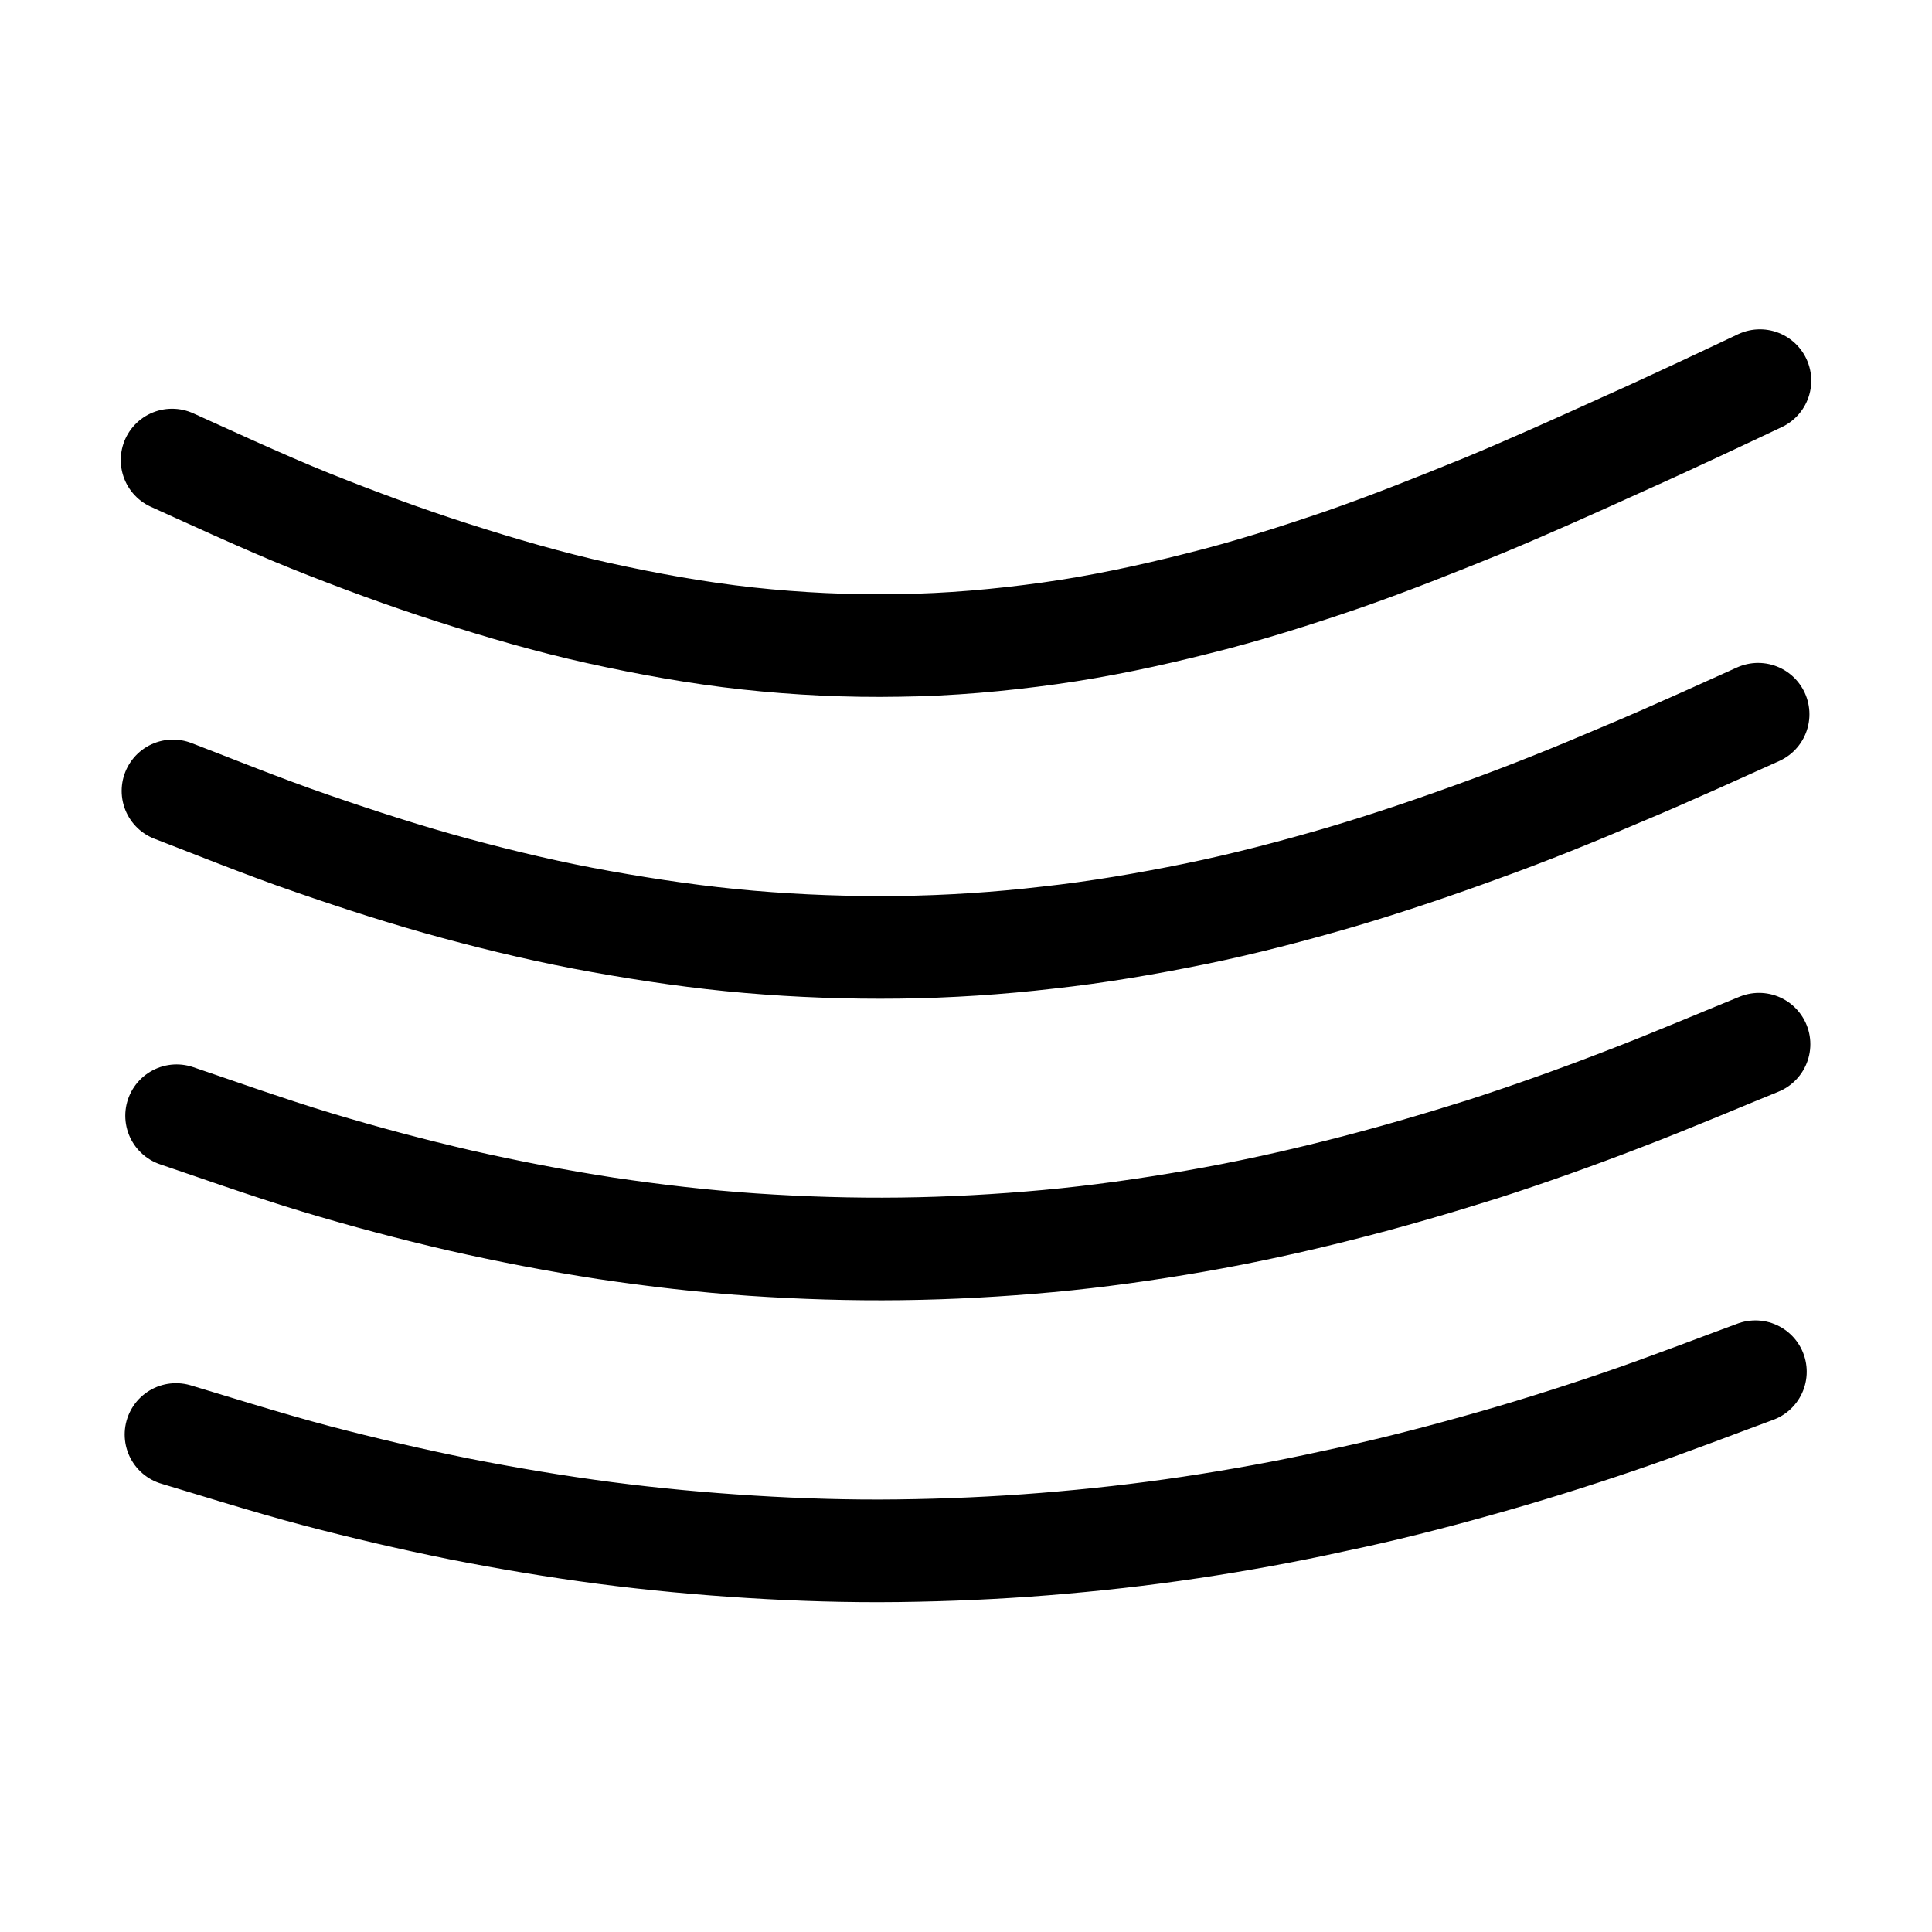
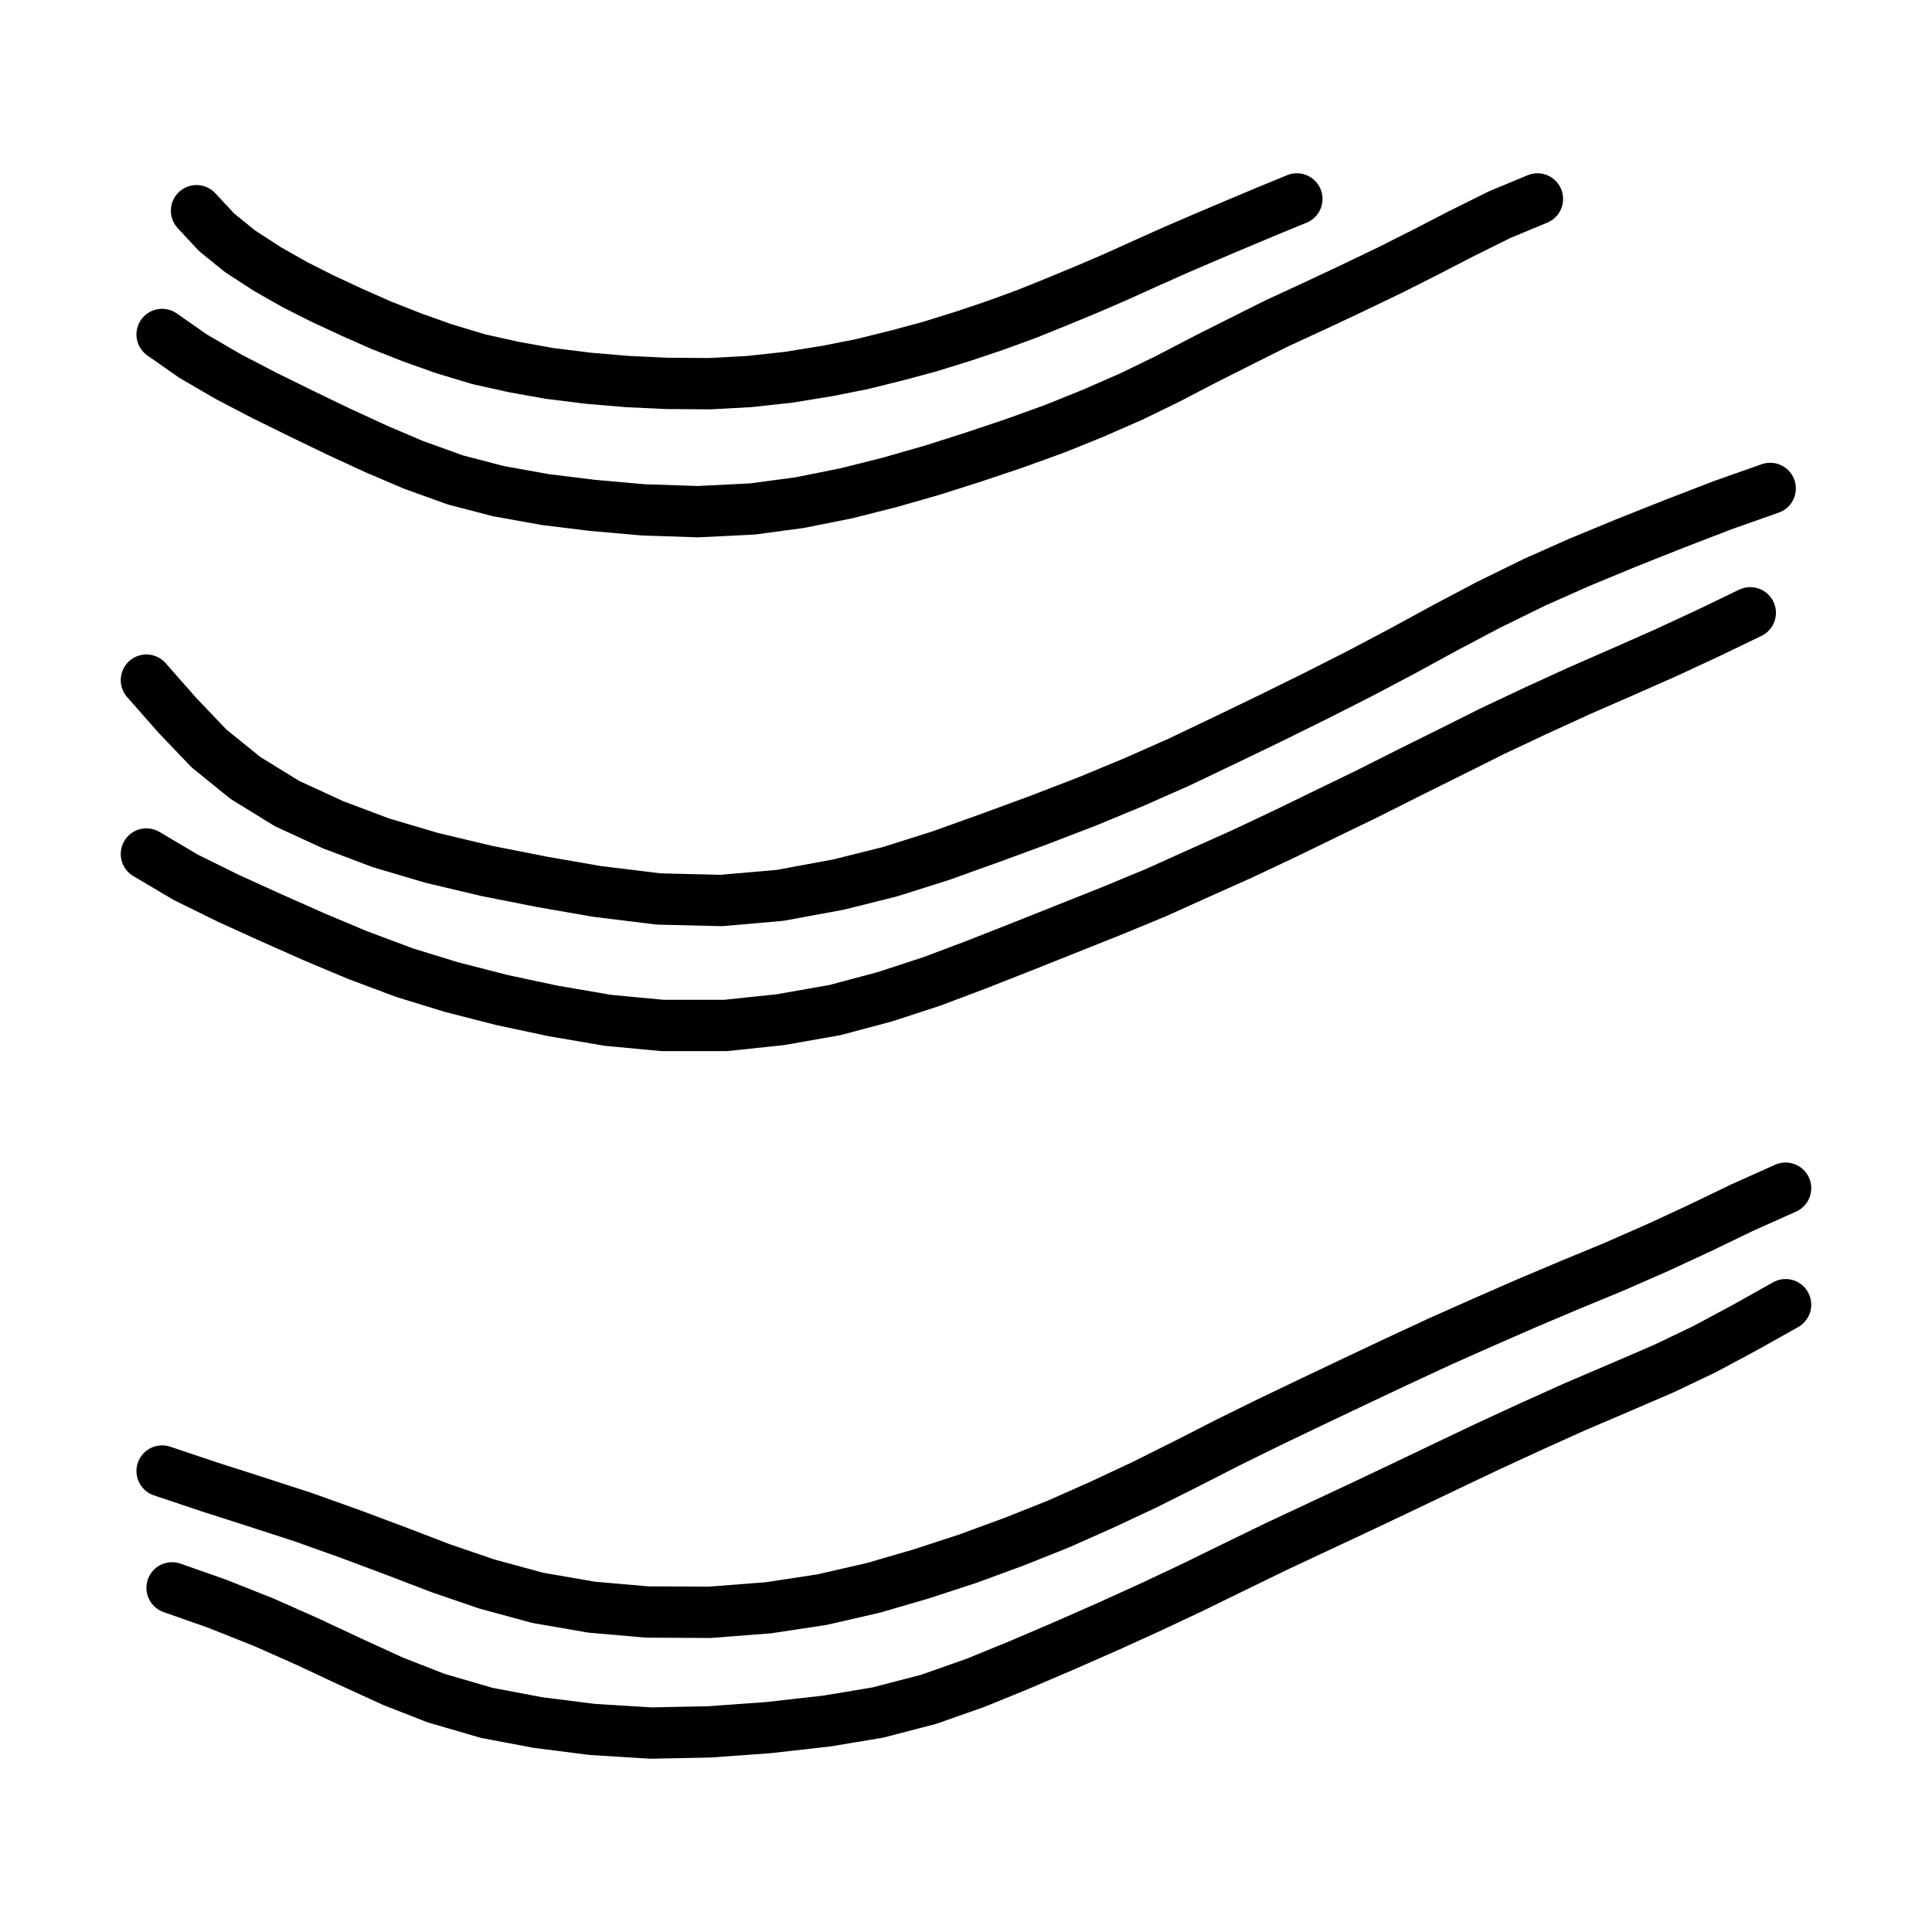
<svg xmlns="http://www.w3.org/2000/svg" viewBox="0 0 64 64" width="64" height="64" role="img" aria-label="Foothills Labs">
-   <g fill="none" stroke="currentColor" stroke-width="3.4" stroke-linecap="round" stroke-linejoin="round">
-     <path d="M5.7 15.24C6.46 15.58 8.74 16.64 10.29 17.26C11.84 17.88 13.41 18.46 15 18.97C16.59 19.48 18.2 19.95 19.83 20.31C21.46 20.67 23.12 20.97 24.77 21.15C26.43 21.33 28.11 21.41 29.78 21.38C31.44 21.36 33.12 21.21 34.77 20.98C36.42 20.75 38.06 20.4 39.68 19.99C41.3 19.59 42.9 19.08 44.48 18.54C46.06 17.99 47.61 17.37 49.16 16.74C50.7 16.1 52.23 15.41 53.75 14.72C55.28 14.04 57.54 12.97 58.3 12.61" />
-     <path d="M5.73 26.2C6.5 26.49 8.8 27.42 10.36 27.95C11.92 28.49 13.5 29 15.09 29.43C16.68 29.86 18.29 30.24 19.92 30.53C21.54 30.82 23.18 31.06 24.83 31.2C26.47 31.34 28.12 31.4 29.78 31.38C31.42 31.36 33.08 31.25 34.71 31.06C36.36 30.88 37.99 30.6 39.61 30.27C41.22 29.94 42.82 29.52 44.4 29.06C45.99 28.59 47.55 28.06 49.11 27.49C50.66 26.93 52.19 26.31 53.71 25.66C55.23 25.03 57.48 24 58.24 23.66" />
-     <path d="M5.85 36.96C6.63 37.22 8.94 38.04 10.51 38.51C12.07 38.98 13.65 39.4 15.25 39.77C16.84 40.13 18.45 40.44 20.07 40.69C21.68 40.93 23.31 41.12 24.94 41.23C26.57 41.34 28.21 41.39 29.84 41.37C31.47 41.35 33.11 41.26 34.74 41.11C36.36 40.96 37.99 40.73 39.6 40.45C41.21 40.17 42.81 39.82 44.39 39.42C45.98 39.02 47.55 38.56 49.11 38.07C50.66 37.57 52.2 37.02 53.73 36.43C55.26 35.85 57.52 34.89 58.27 34.59" />
-     <path d="M5.83 47.52C6.61 47.75 8.93 48.48 10.5 48.89C12.06 49.3 13.65 49.67 15.24 49.99C16.82 50.3 18.43 50.57 20.03 50.78C21.64 50.99 23.26 51.14 24.88 51.24C26.49 51.34 28.12 51.39 29.74 51.37C31.36 51.35 32.98 51.28 34.6 51.15C36.21 51.02 37.83 50.84 39.43 50.6C41.03 50.36 42.63 50.07 44.21 49.72C45.8 49.39 47.37 48.99 48.94 48.55C50.49 48.12 52.05 47.63 53.58 47.11C55.12 46.59 57.38 45.72 58.15 45.44" />
+   <g fill="none" stroke="currentColor" stroke-width="1.7" stroke-linecap="round" stroke-linejoin="round">
+     <path d="M59.15 39.36L57.72 40L56.31 40.68L54.93 41.32L53.45 41.97L52.02 42.56L50.6 43.16L49.16 43.79L47.72 44.43L46.32 45.08L44.9 45.75L43.47 46.43L42.05 47.11L40.65 47.8L39.32 48.48L37.9 49.19L36.47 49.86L35.05 50.49L33.62 51.06L32.07 51.63L30.51 52.14L28.93 52.6L27.23 52.99L25.45 53.26L23.51 53.41L21.44 53.4L19.6 53.24L17.81 52.93L16.12 52.47L14.6 51.95L13.14 51.39L11.59 50.81L10.05 50.26L8.48 49.75L6.92 49.25L5.37 48.73" />
+     <path d="M4.85 28.29L6.15 29.06L7.57 29.76L9 30.41L10.42 31.04L11.85 31.64L13.4 32.22L14.96 32.7L16.64 33.13L18.33 33.49L20.14 33.8L21.95 33.97L24.03 33.97L25.84 33.78L27.66 33.46L29.31 33.02L30.87 32.51L32.33 31.96L33.88 31.35L35.31 30.78L36.84 30.17L38.29 29.57L39.71 28.93L41.14 28.29L42.56 27.62L43.98 26.93L45.3 26.29L46.71 25.58L48.14 24.87L49.46 24.21L50.86 23.55L52.28 22.9L53.72 22.27L55.19 21.62L56.59 20.97L57.98 20.3" />
+     <path d="M42.96 6.59L42.01 6.98L41.01 7.4L39.97 7.84L38.97 8.27L38.03 8.69L36.99 9.16L36.04 9.57L35.05 9.98L34.01 10.4L32.97 10.78L31.93 11.13L30.77 11.49L29.73 11.77L28.56 12.06L27.4 12.29L26.1 12.5L24.81 12.64L23.51 12.71L22.08 12.7L20.79 12.64L19.49 12.53L18.2 12.37L17.03 12.16L15.86 11.9L14.7 11.55L13.66 11.18L12.62 10.77L11.67 10.35L10.68 9.89L9.77 9.43L8.87 8.92L7.96 8.33L7.18 7.7L6.51 6.98" />
+     <path d="M59.15 43.22L57.85 43.95L56.47 44.69L55.11 45.34L53.6 45.99L52.15 46.61L50.73 47.25L49.3 47.91L47.89 48.58L46.53 49.23L45.16 49.88L43.73 50.55L42.3 51.22L40.88 51.91L39.47 52.6L38.11 53.24L36.68 53.89L35.2 54.54L33.75 55.16L32.33 55.74L30.77 56.29L29.08 56.73L27.4 57.01L25.45 57.23L23.51 57.37L21.57 57.41L19.62 57.29L17.81 57.06L16.12 56.74L14.44 56.25L13.01 55.69L11.59 55.04L10.16 54.37L8.74 53.74L7.18 53.12L5.7 52.6" />
+     <path d="M4.85 22.53L5.87 23.69L6.92 24.79L8.13 25.77L9.51 26.62L11.03 27.32L12.62 27.92L14.31 28.42L16.12 28.85L17.94 29.21L19.78 29.53L21.82 29.78L23.9 29.83L25.84 29.66L27.79 29.3L29.47 28.88L31.15 28.35L32.85 27.74L34.4 27.17L36.01 26.55L37.58 25.9L39.07 25.24L40.62 24.5L42.05 23.81L43.59 23.05L45.03 22.32L46.45 21.57L47.88 20.79L49.3 20.04L50.83 19.29L52.29 18.64L53.86 17.99L55.47 17.35L57.08 16.73L58.64 16.18" />
+     <path d="M50.93 6.59L49.68 7.11L48.39 7.75L47.23 8.35L46.06 8.94L44.77 9.56L43.6 10.11L42.3 10.71L41.14 11.29L39.93 11.9L38.68 12.55L37.51 13.12L36.21 13.69L34.92 14.21L33.62 14.68L32.25 15.14L30.9 15.57L29.47 15.98L28.04 16.34L26.49 16.65L24.93 16.86L23.12 16.95L21.31 16.89L19.62 16.74L18.07 16.55L16.51 16.27L15.09 15.9L13.7 15.4L12.48 14.88L11.2 14.29L10.02 13.72L8.74 13.09L7.57 12.48L6.4 11.8L5.37 11.08" />
  </g>
</svg>
